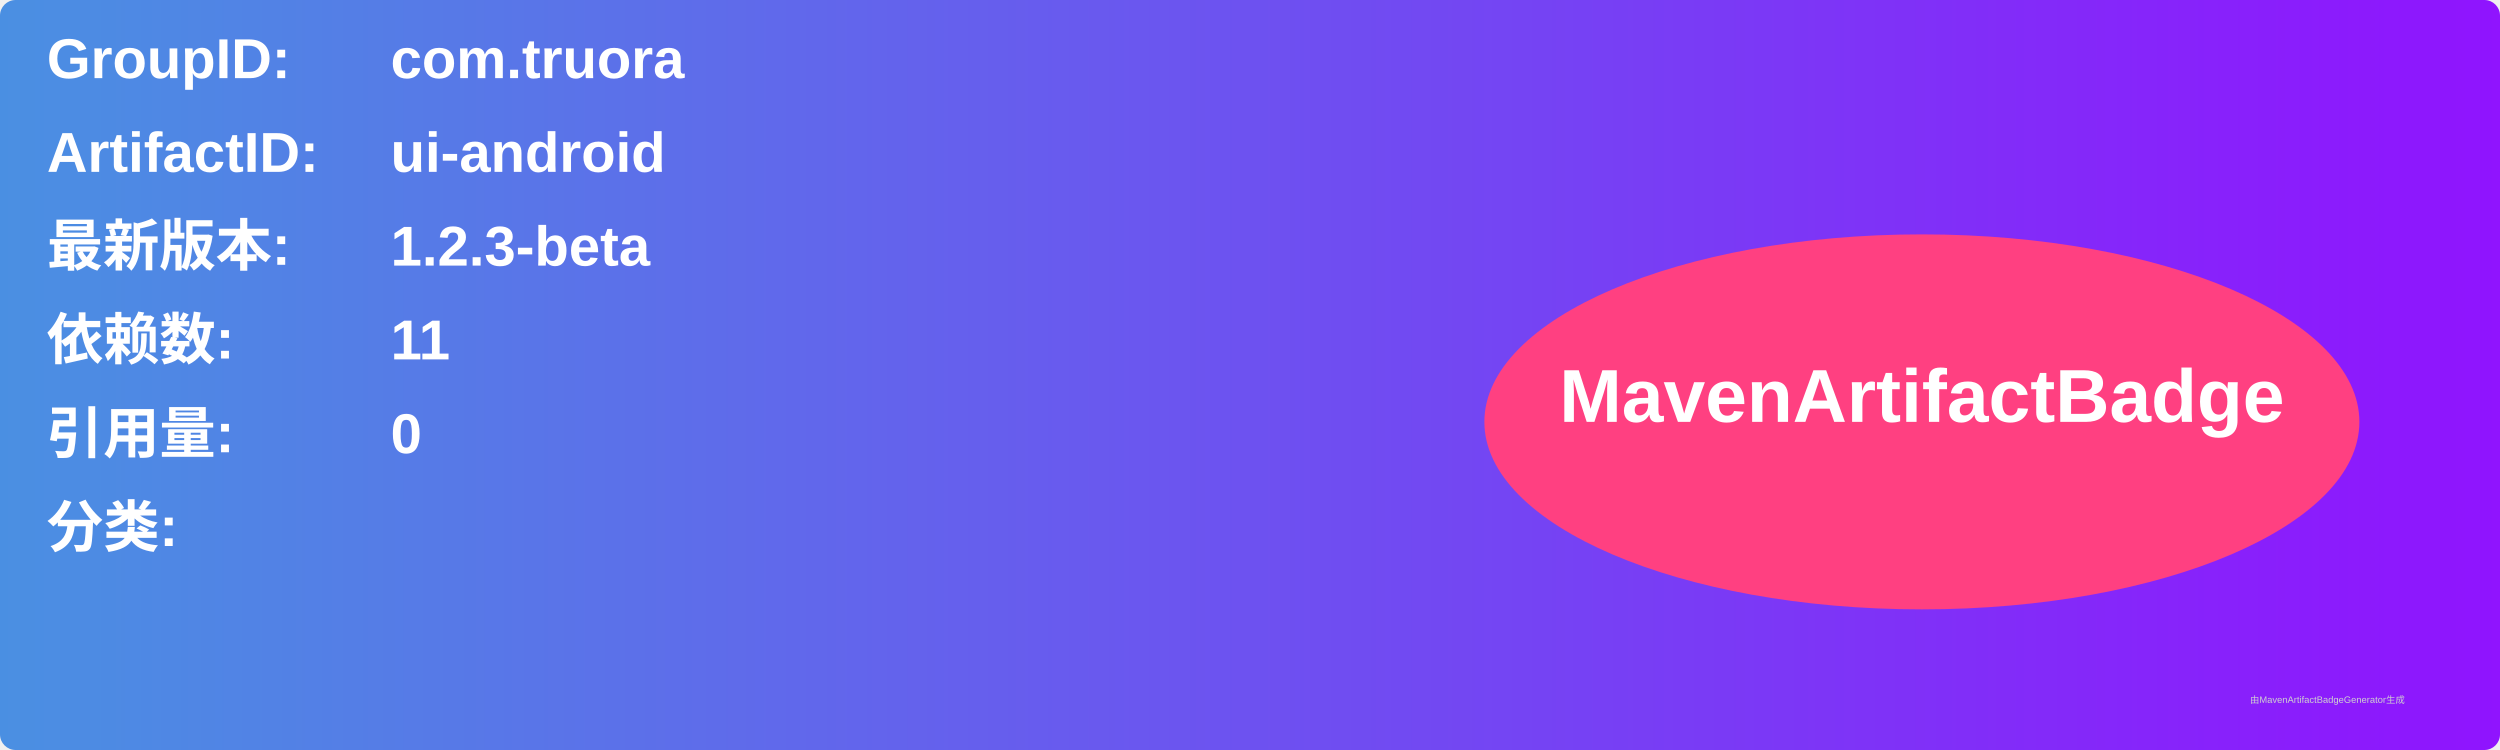
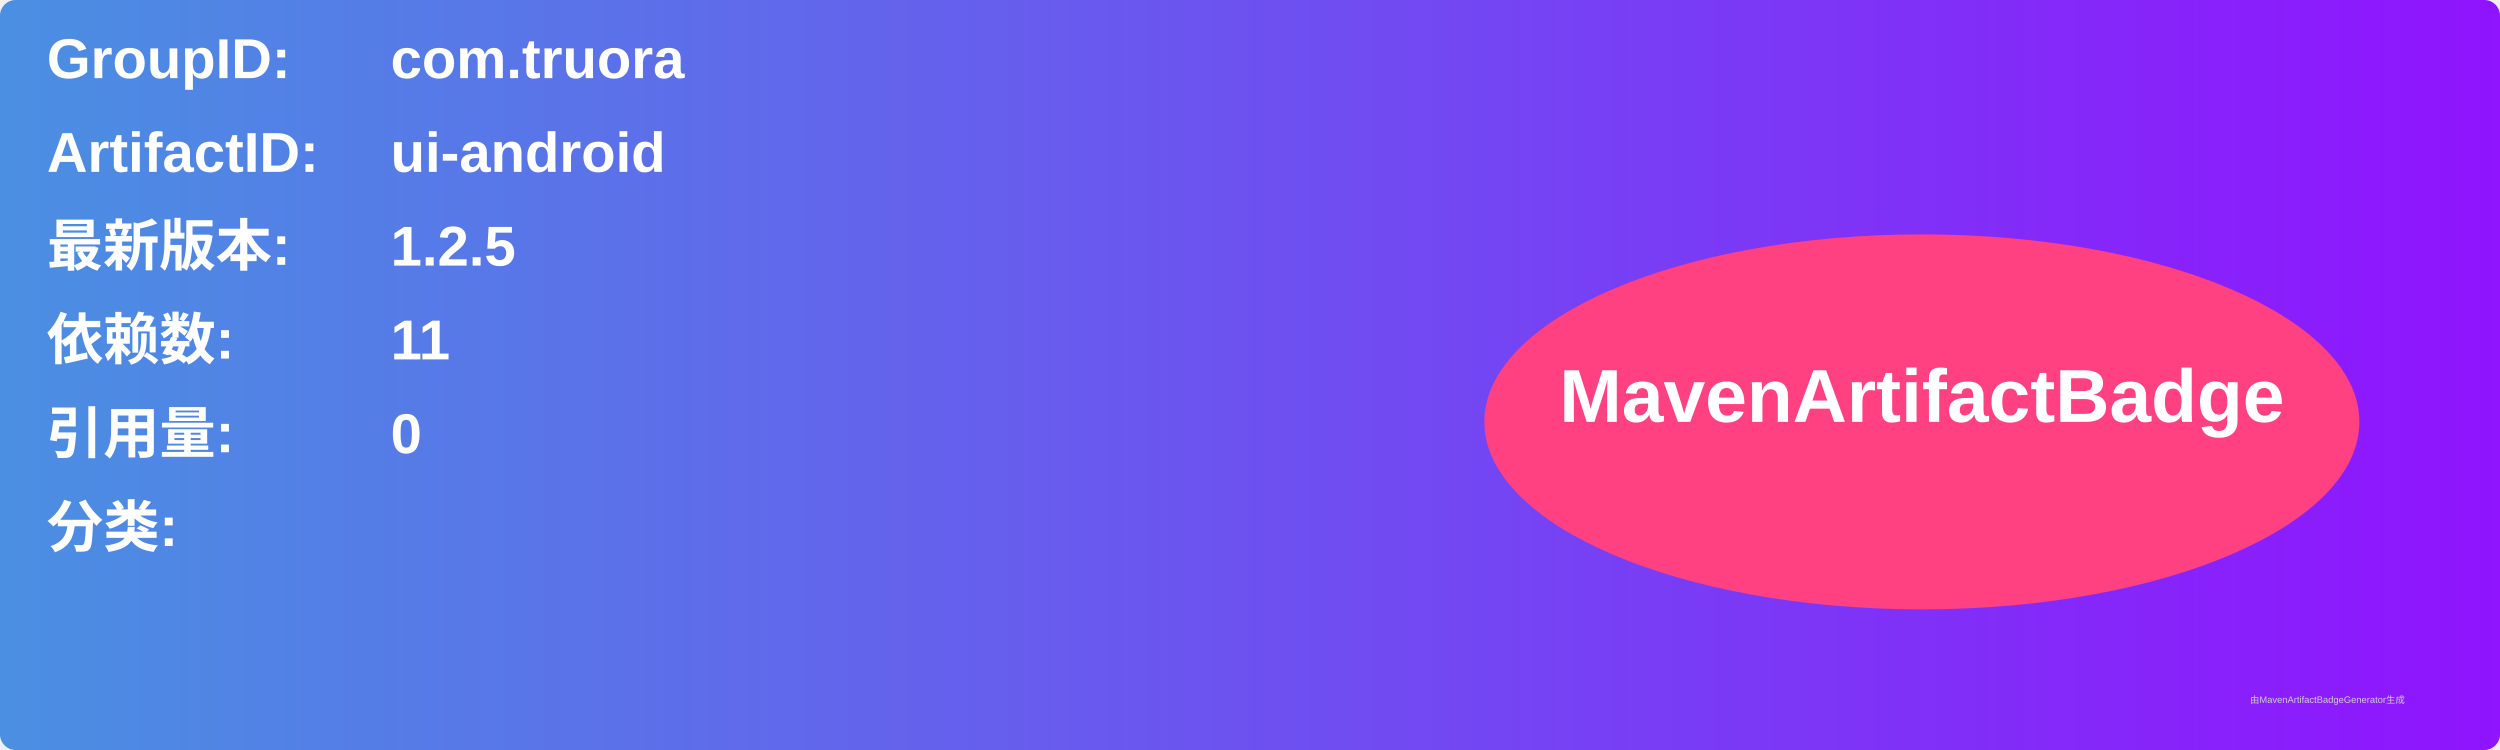
<svg xmlns="http://www.w3.org/2000/svg" width="800" height="240" viewBox="0 0 800 240">
  <linearGradient id="grad" x1="0%" y1="0%" x2="100%" y2="0%">
    <stop offset="0%" stop-color="#4a90e2" />
    <stop offset="100%" stop-color="#9013fe" />
  </linearGradient>
  <rect width="100%" height="100%" rx="5" ry="5" fill="url(#grad)" />
  <g transform="translate(15, 15)">
    <text x="0" y="10" font-family="Arial" font-size="18" fill="white" font-weight="bold" width="260">GroupID:</text>
    <text x="110" y="10" font-family="Arial" font-size="18" fill="white" font-weight="bold" width="460">com.truora</text>
    <text x="0" y="40" font-family="Arial" font-size="18" fill="white" font-weight="bold" width="260">ArtifactID:</text>
    <text x="110" y="40" font-family="Arial" font-size="18" fill="white" font-weight="bold" width="460">ui-android</text>
    <text x="0" y="70" font-family="Arial" font-size="18" fill="white" font-weight="bold">最新版本:</text>
    <text x="110" y="70" font-family="Arial" font-size="18" fill="white" font-weight="bold">
-       <tspan font-weight="bold">1.2.3-beta</tspan>
+       <tspan font-weight="bold">1.2.5</tspan>
    </text>
    <text x="0" y="100" font-family="Arial" font-size="18" fill="white" font-weight="bold">依赖数: </text>
    <text x="110" y="100" font-family="Arial" font-size="18" fill="white">
      <tspan font-weight="bold">11</tspan>
    </text>
    <text x="0" y="130" font-family="Arial" font-size="18" fill="white" font-weight="bold">引用量: </text>
    <text x="110" y="130" font-family="Arial" font-size="18" fill="white">
      <tspan font-weight="bold">0</tspan>
    </text>
    <text x="0" y="160" font-family="Arial" font-size="18" fill="white" font-weight="bold">分类:</text>
    <text x="10" y="190" font-family="Arial" font-size="10" fill="white">
      <tspan font-weight="bold" />
    </text>
    <ellipse cx="600" cy="120" rx="140" ry="60" fill="#ff4081" />
    <text x="600" y="120" text-anchor="middle" font-family="Arial" font-size="24" fill="white" font-weight="bold">MavenArtifactBadge</text>
  </g>
  <text x="720" y="225" font-family="Arial" font-size="3" fill="#d0d0d0">由MavenArtifactBadgeGenerator生成</text>
</svg>
